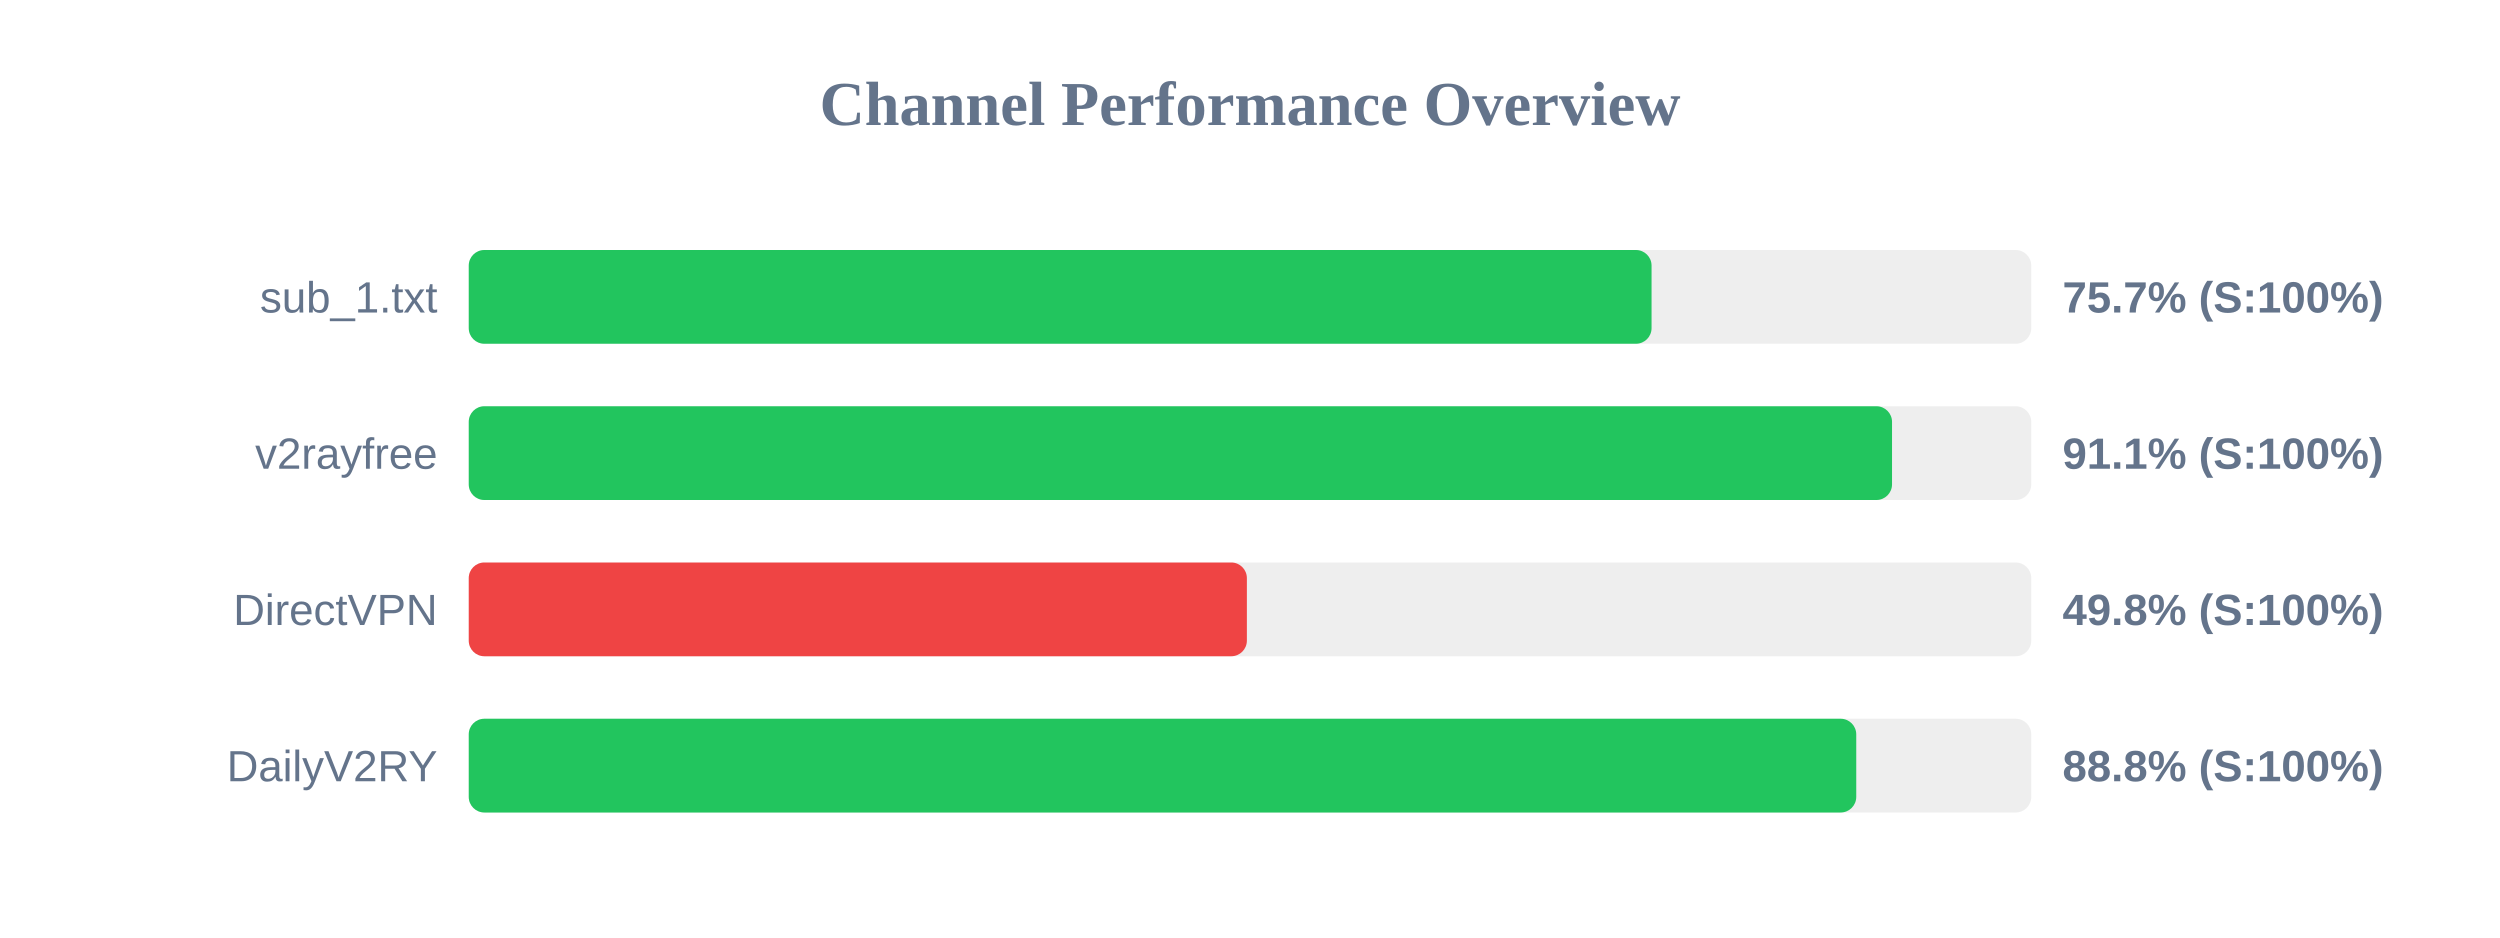
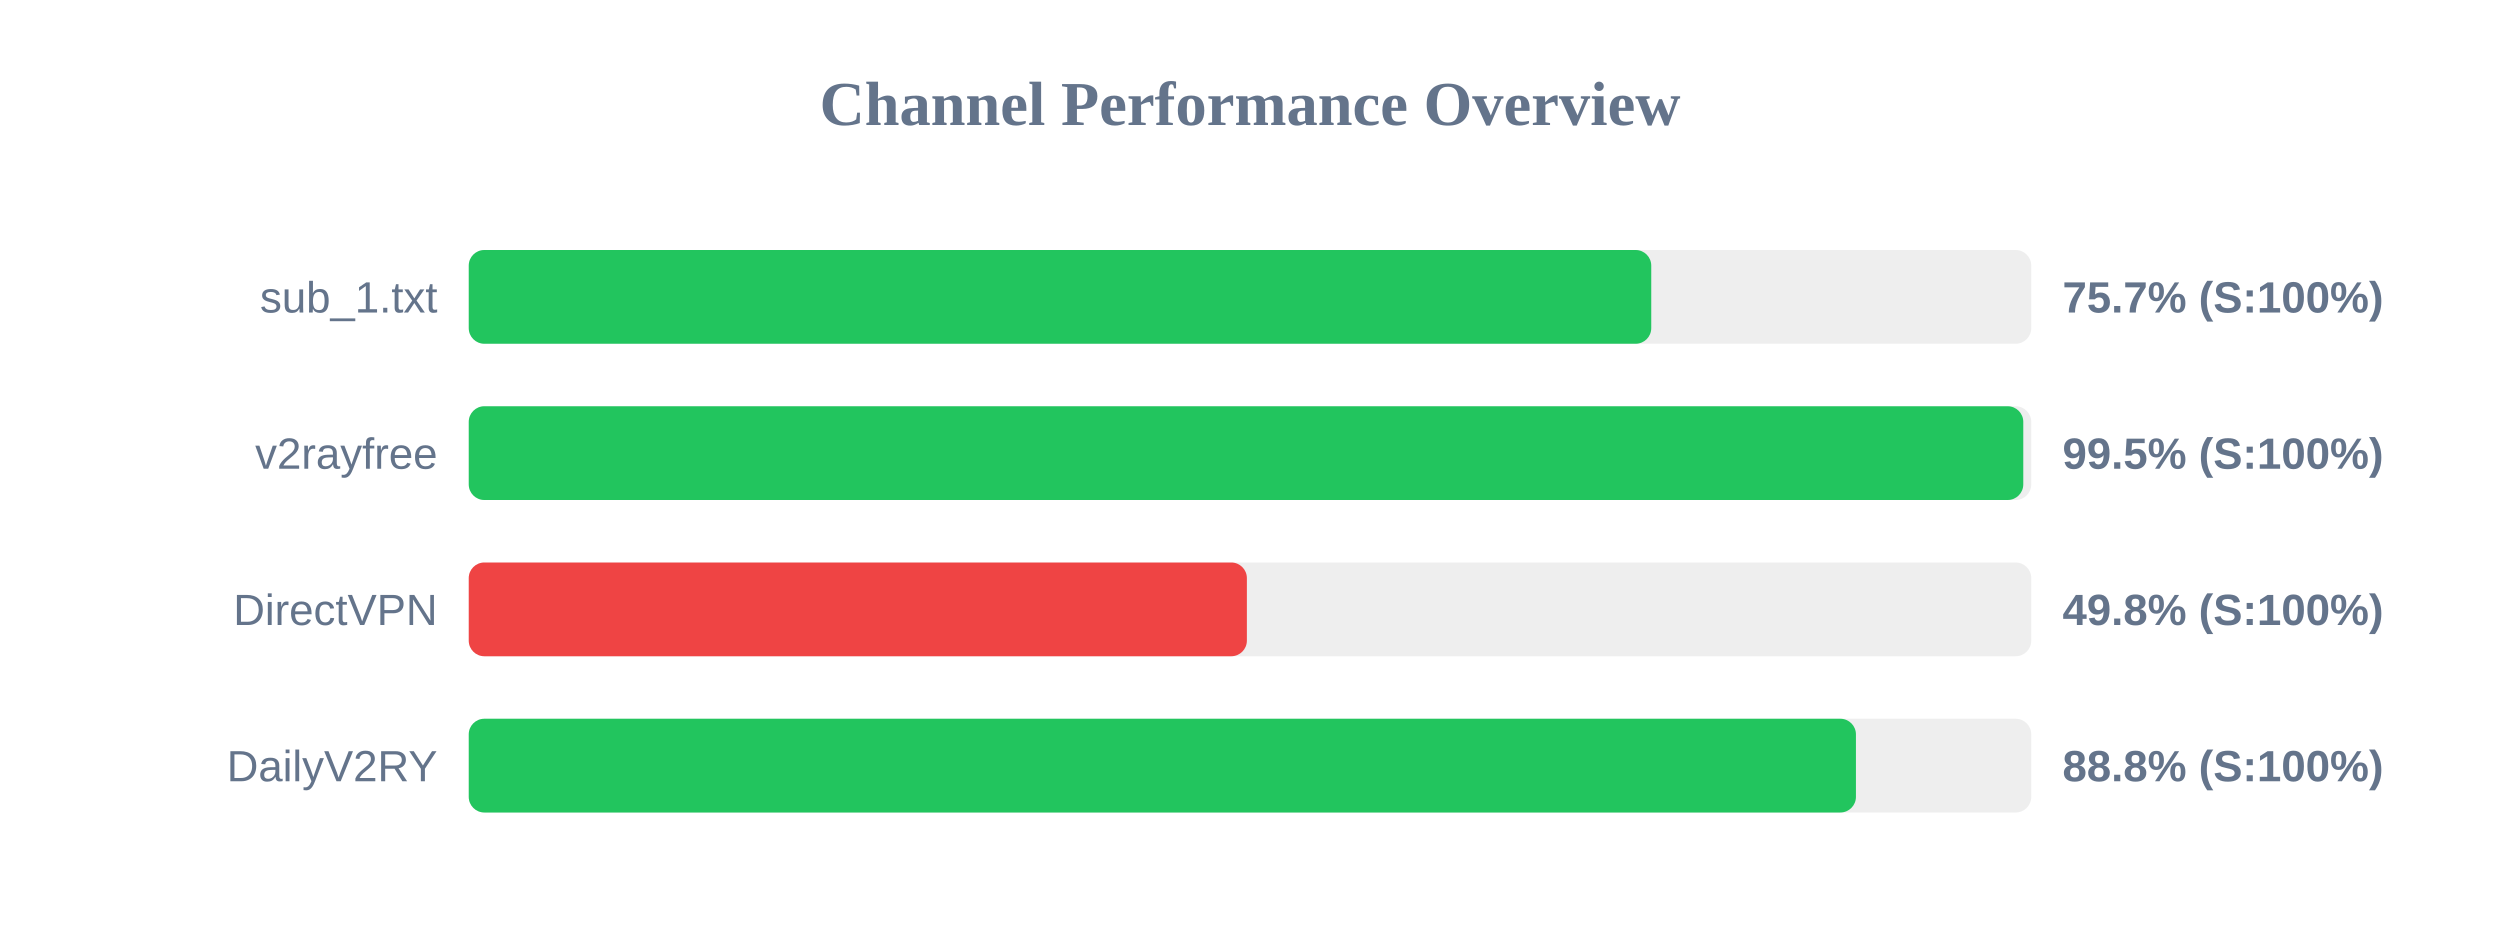
<svg xmlns="http://www.w3.org/2000/svg" width="800" height="300" version="1.1">
  <style>
        .row { font: 14px Arial; fill: #64748b; }
        .score { font: bold 14px Arial; fill: #64748b; }
    </style>
  <text x="400" y="40" text-anchor="middle" font-size="20px" font-weight="bold" fill="#64748b">Channel Performance Overview</text>
  <rect x="150" y="80" width="500" height="30" fill="#eee" rx="5" />
-   <rect x="150" y="80" width="378.5" height="30" fill="#22c55e" rx="5" />
+   <rect x="150" y="80" width="378.4" height="30" fill="#22c55e" rx="5" />
  <text x="140" y="100" text-anchor="end" class="row">sub_1.txt</text>
  <text x="660" y="100" text-anchor="start" class="score">75.7% (S:100%)</text>
  <rect x="150" y="130" width="500" height="30" fill="#eee" rx="5" />
-   <rect x="150" y="130" width="455.45" height="30" fill="#22c55e" rx="5" />
+   <rect x="150" y="130" width="497.45" height="30" fill="#22c55e" rx="5" />
  <text x="140" y="150" text-anchor="end" class="row">v2rayfree</text>
-   <text x="660" y="150" text-anchor="start" class="score">91.1% (S:100%)</text>
+   <text x="660" y="150" text-anchor="start" class="score">99.5% (S:100%)</text>
  <rect x="150" y="180" width="500" height="30" fill="#eee" rx="5" />
  <rect x="150" y="180" width="249.0" height="30" fill="#ef4444" rx="5" />
  <text x="140" y="200" text-anchor="end" class="row">DirectVPN</text>
  <text x="660" y="200" text-anchor="start" class="score">49.8% (S:100%)</text>
  <rect x="150" y="230" width="500" height="30" fill="#eee" rx="5" />
-   <rect x="150" y="230" width="444.0" height="30" fill="#22c55e" rx="5" />
+   <rect x="150" y="230" width="443.9" height="30" fill="#22c55e" rx="5" />
  <text x="140" y="250" text-anchor="end" class="row">DailyV2RY</text>
  <text x="660" y="250" text-anchor="start" class="score">88.8% (S:100%)</text>
</svg>
